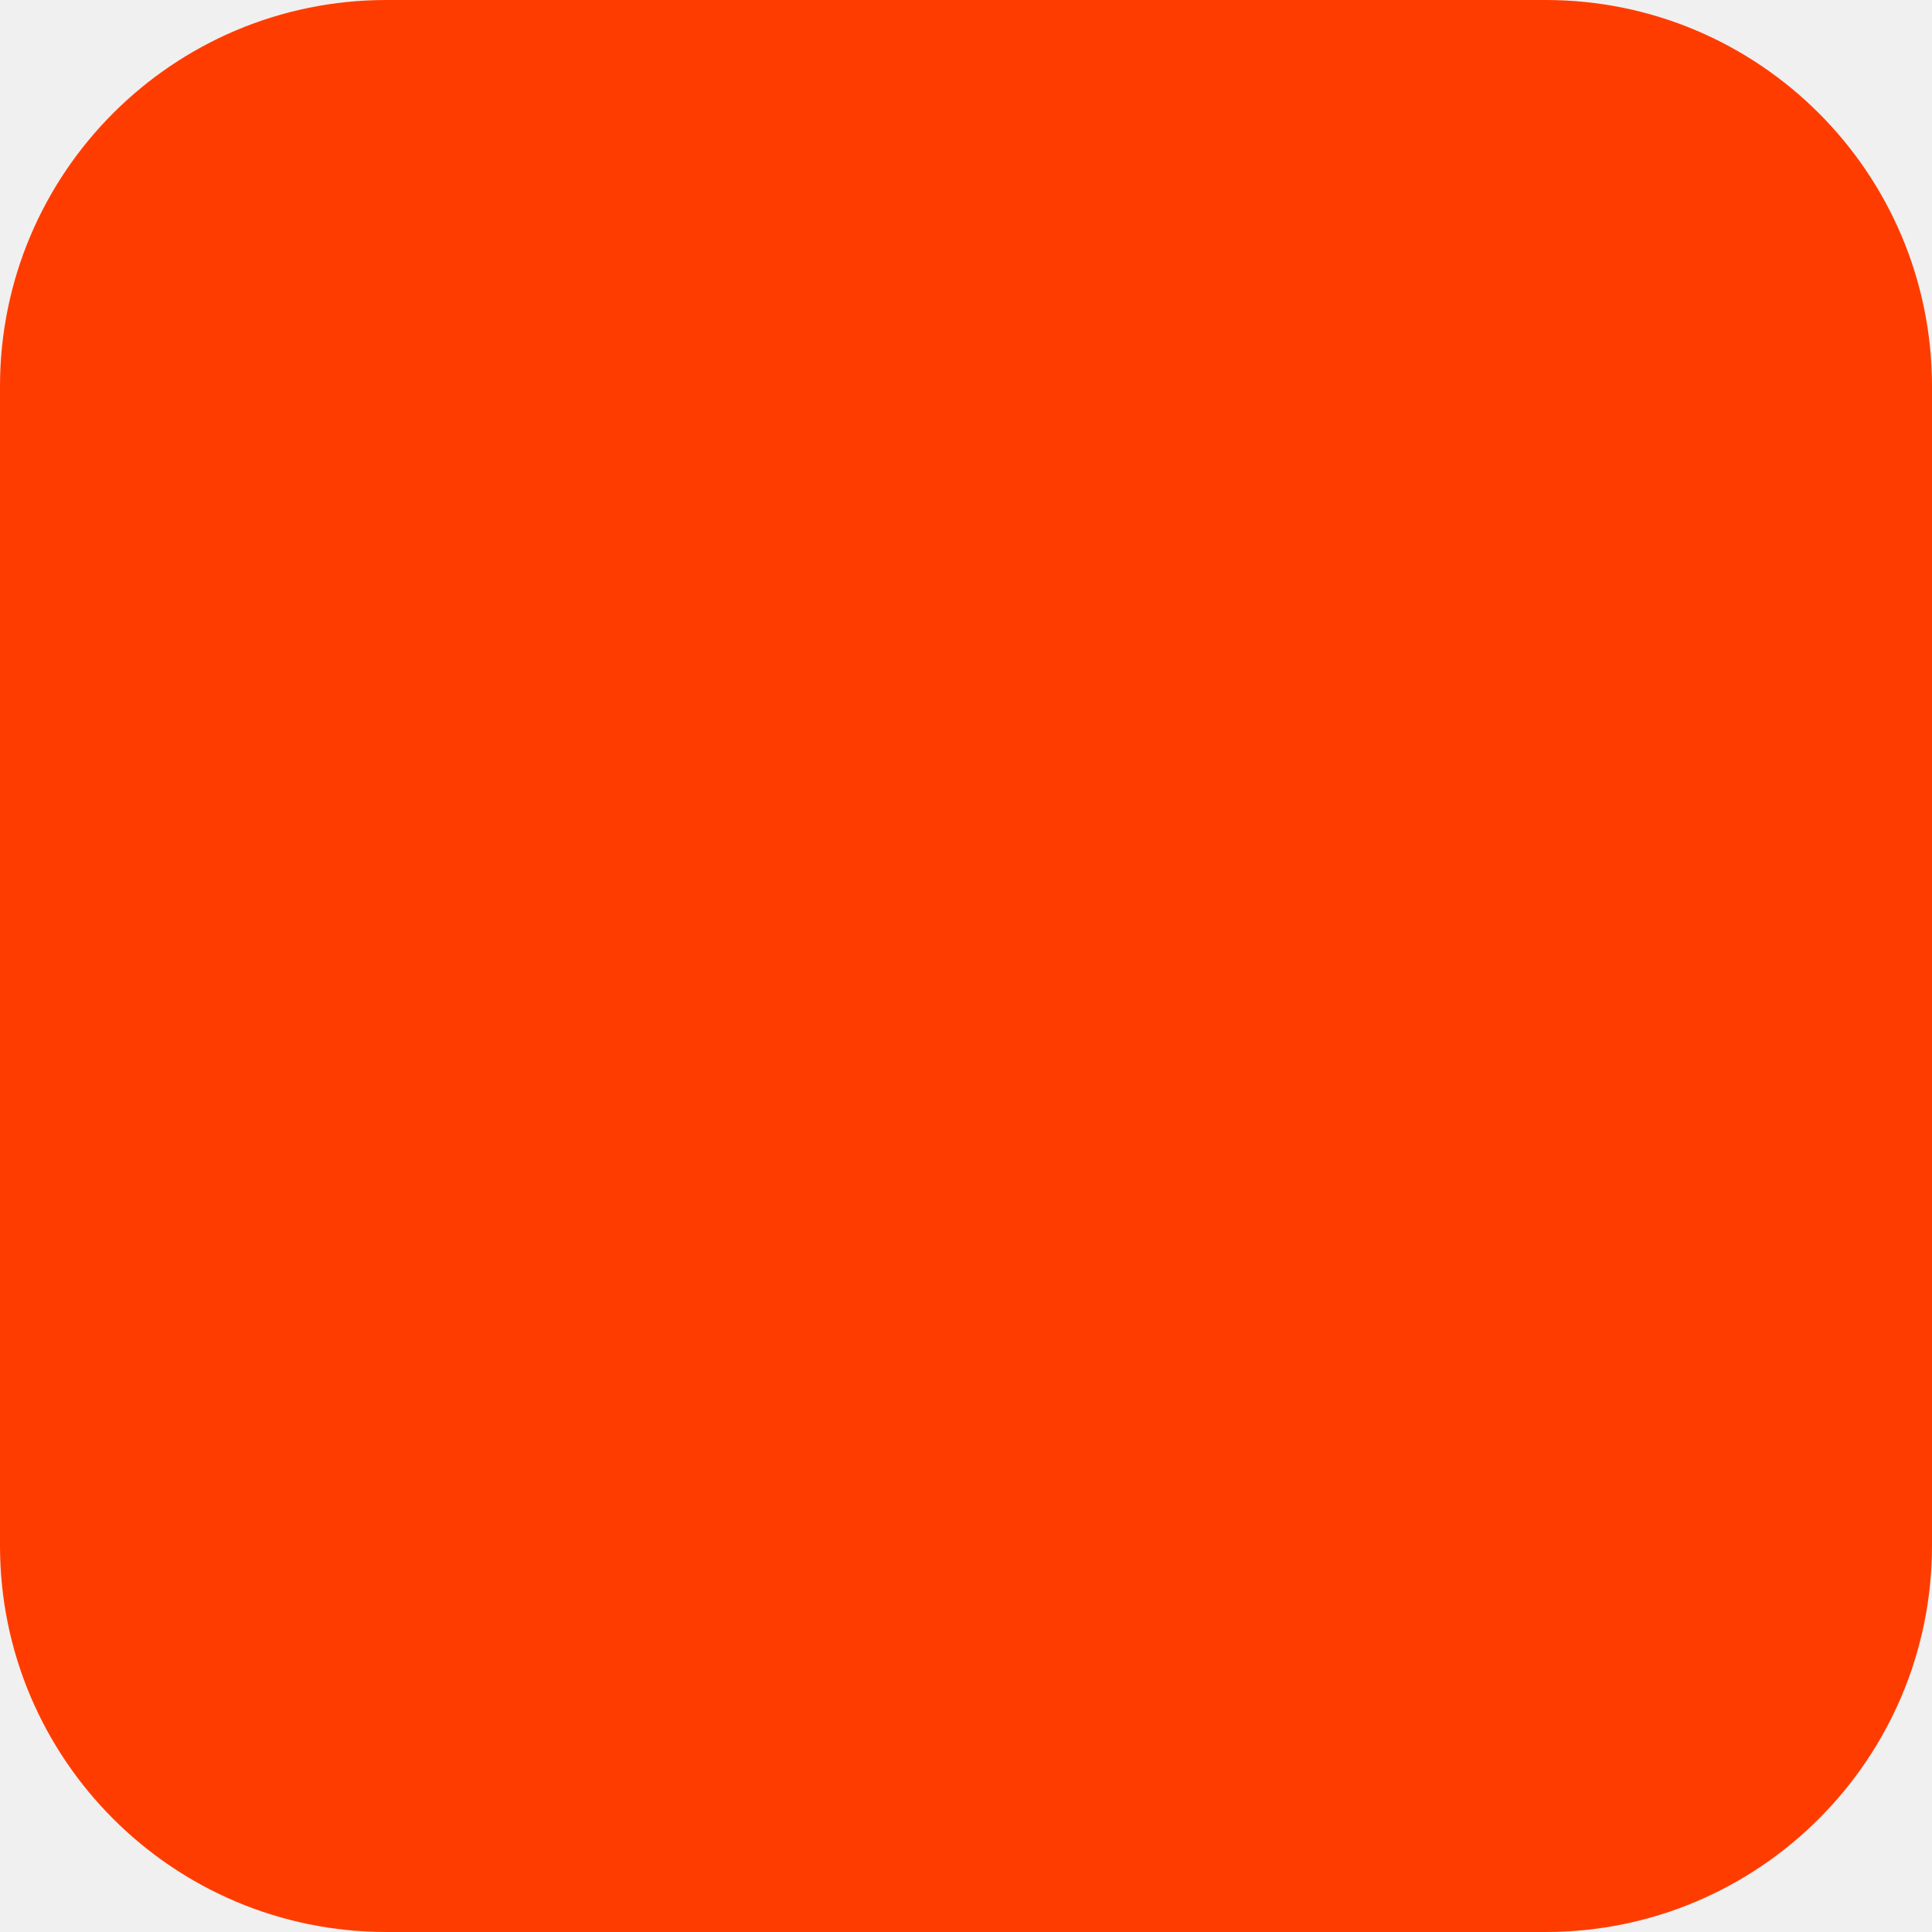
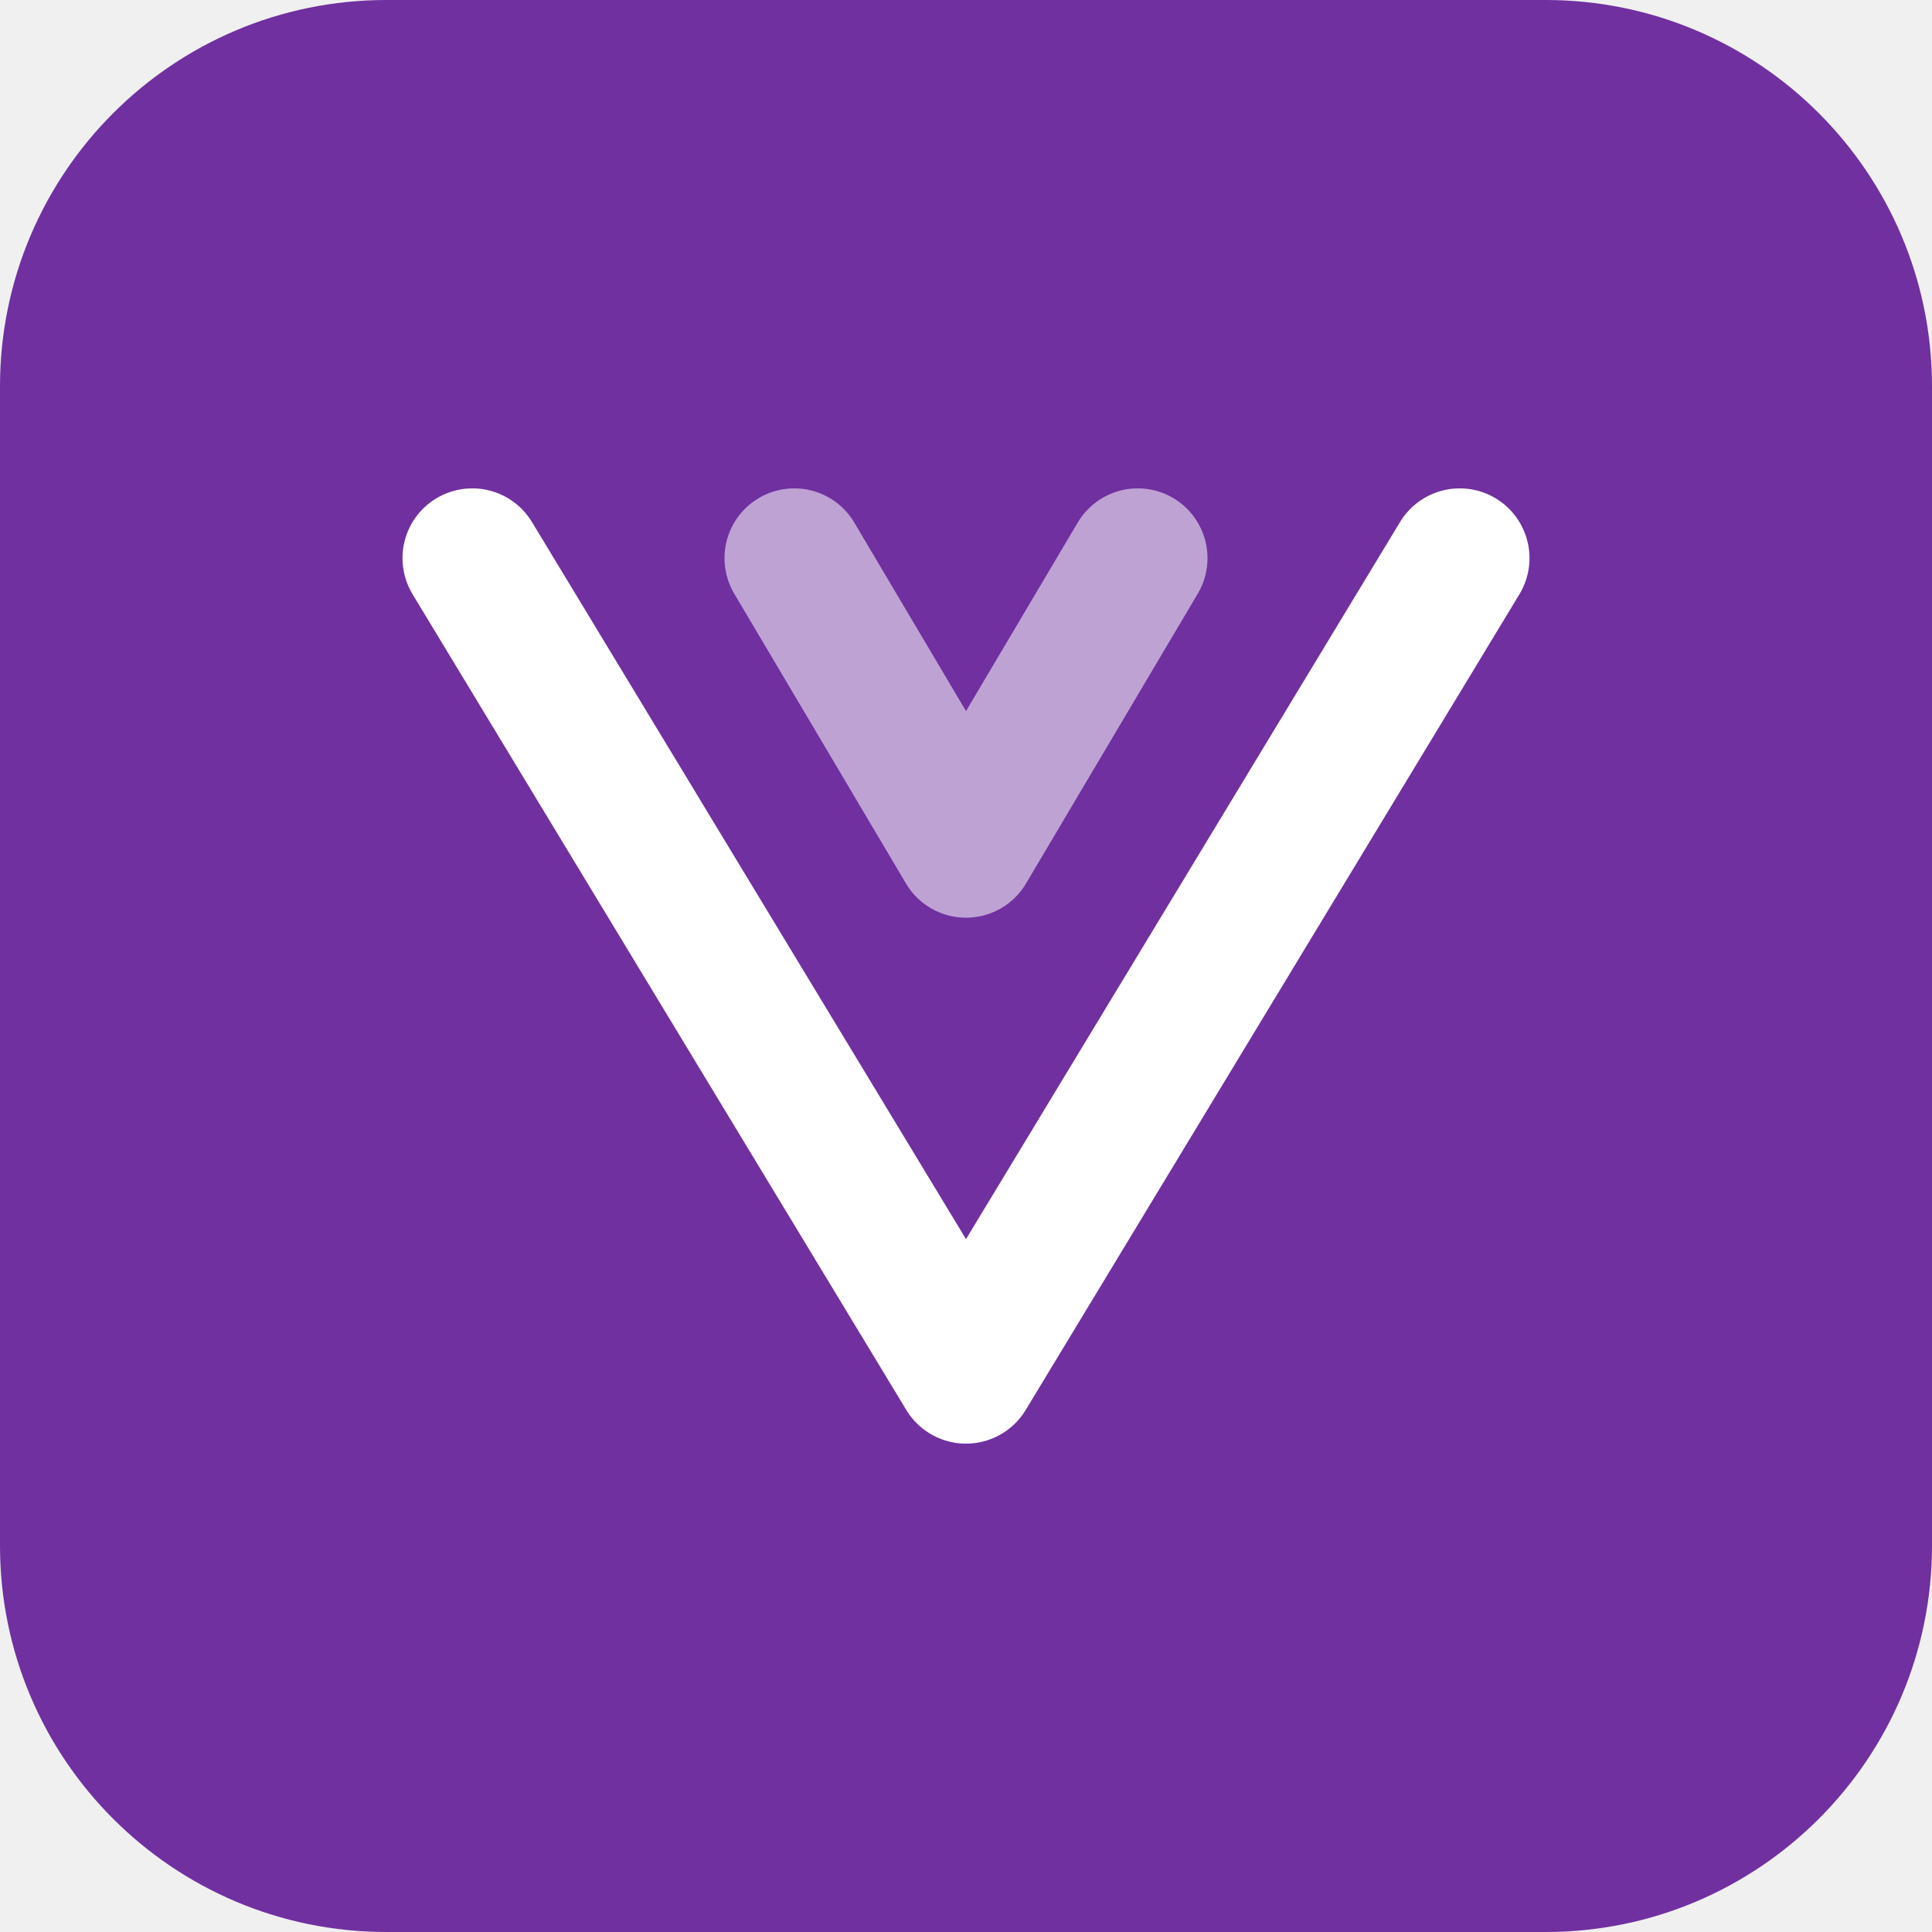
<svg xmlns="http://www.w3.org/2000/svg" width="180" height="180" viewBox="0 0 180 180" fill="none">
-   <rect width="180" height="180" rx="36" fill="#FF3C00" />
+   <rect width="180" height="180" rx="36" fill="#7030A0" />
+   <path d="M44 52 L90 128 L136 52" stroke="#FFFFFF" stroke-width="13" stroke-linecap="round" stroke-linejoin="round" fill="none" />
+   <path d="M74 52 L90 79 L106 52" stroke="#FFFFFF" stroke-width="13" stroke-linecap="round" stroke-linejoin="round" fill="none" opacity="0.55" />
</svg>
